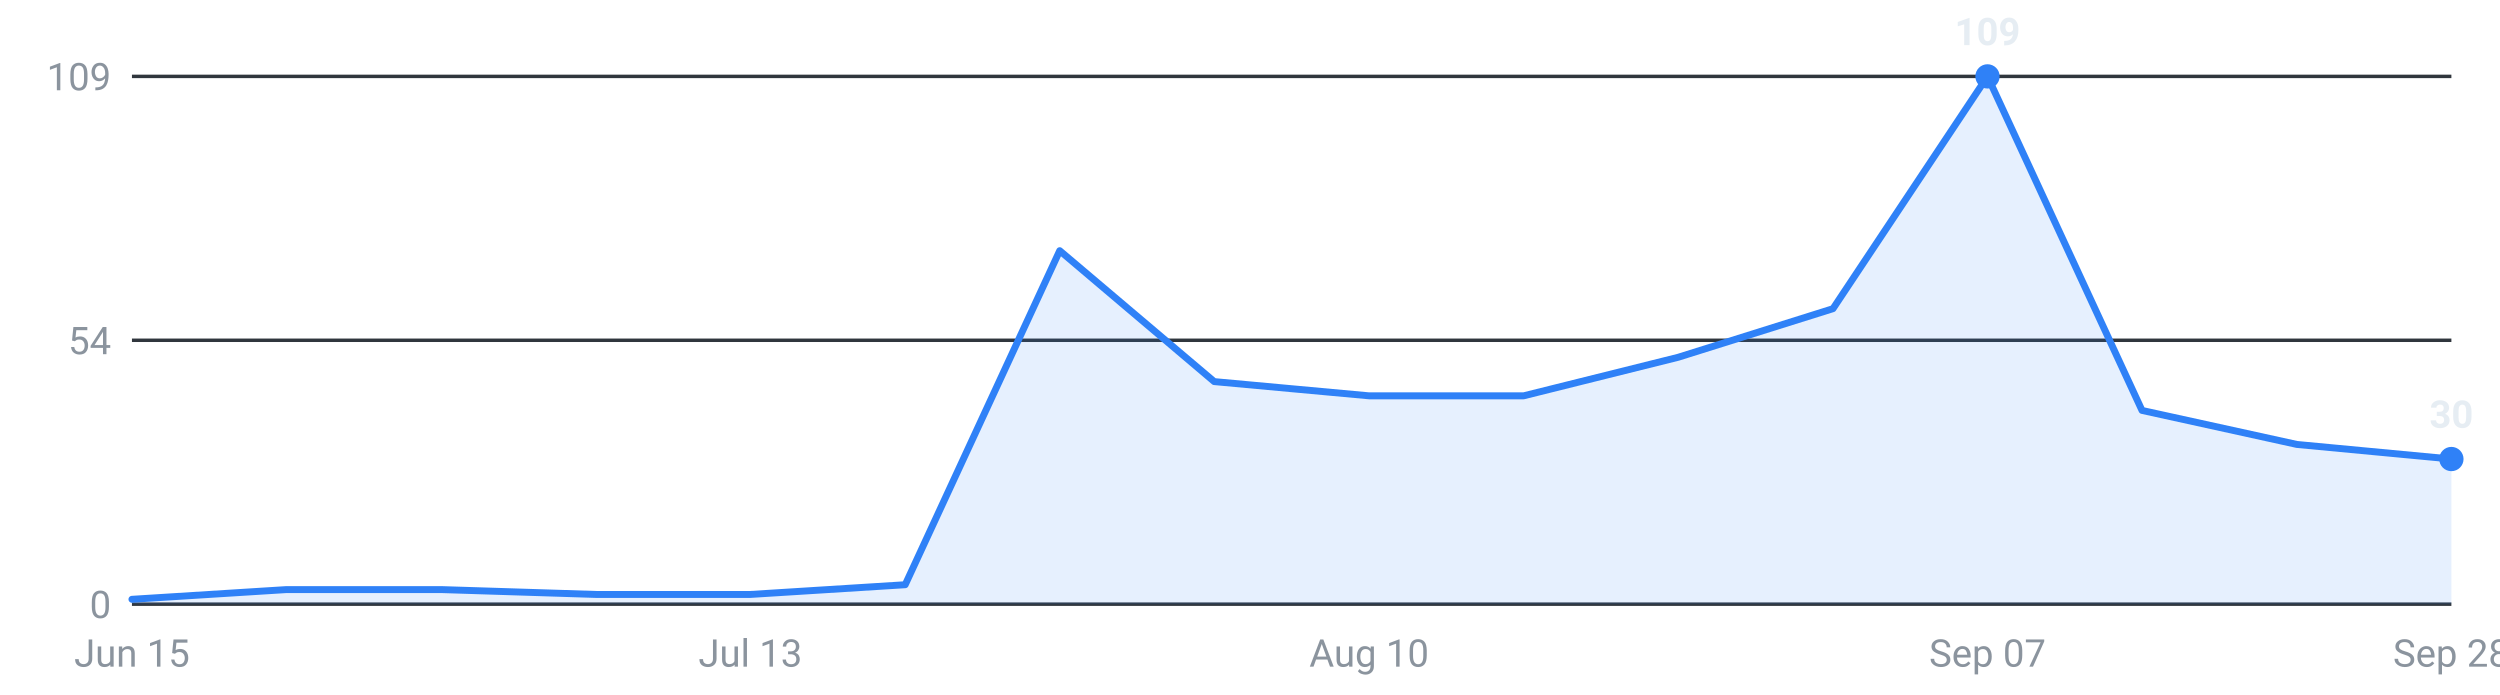
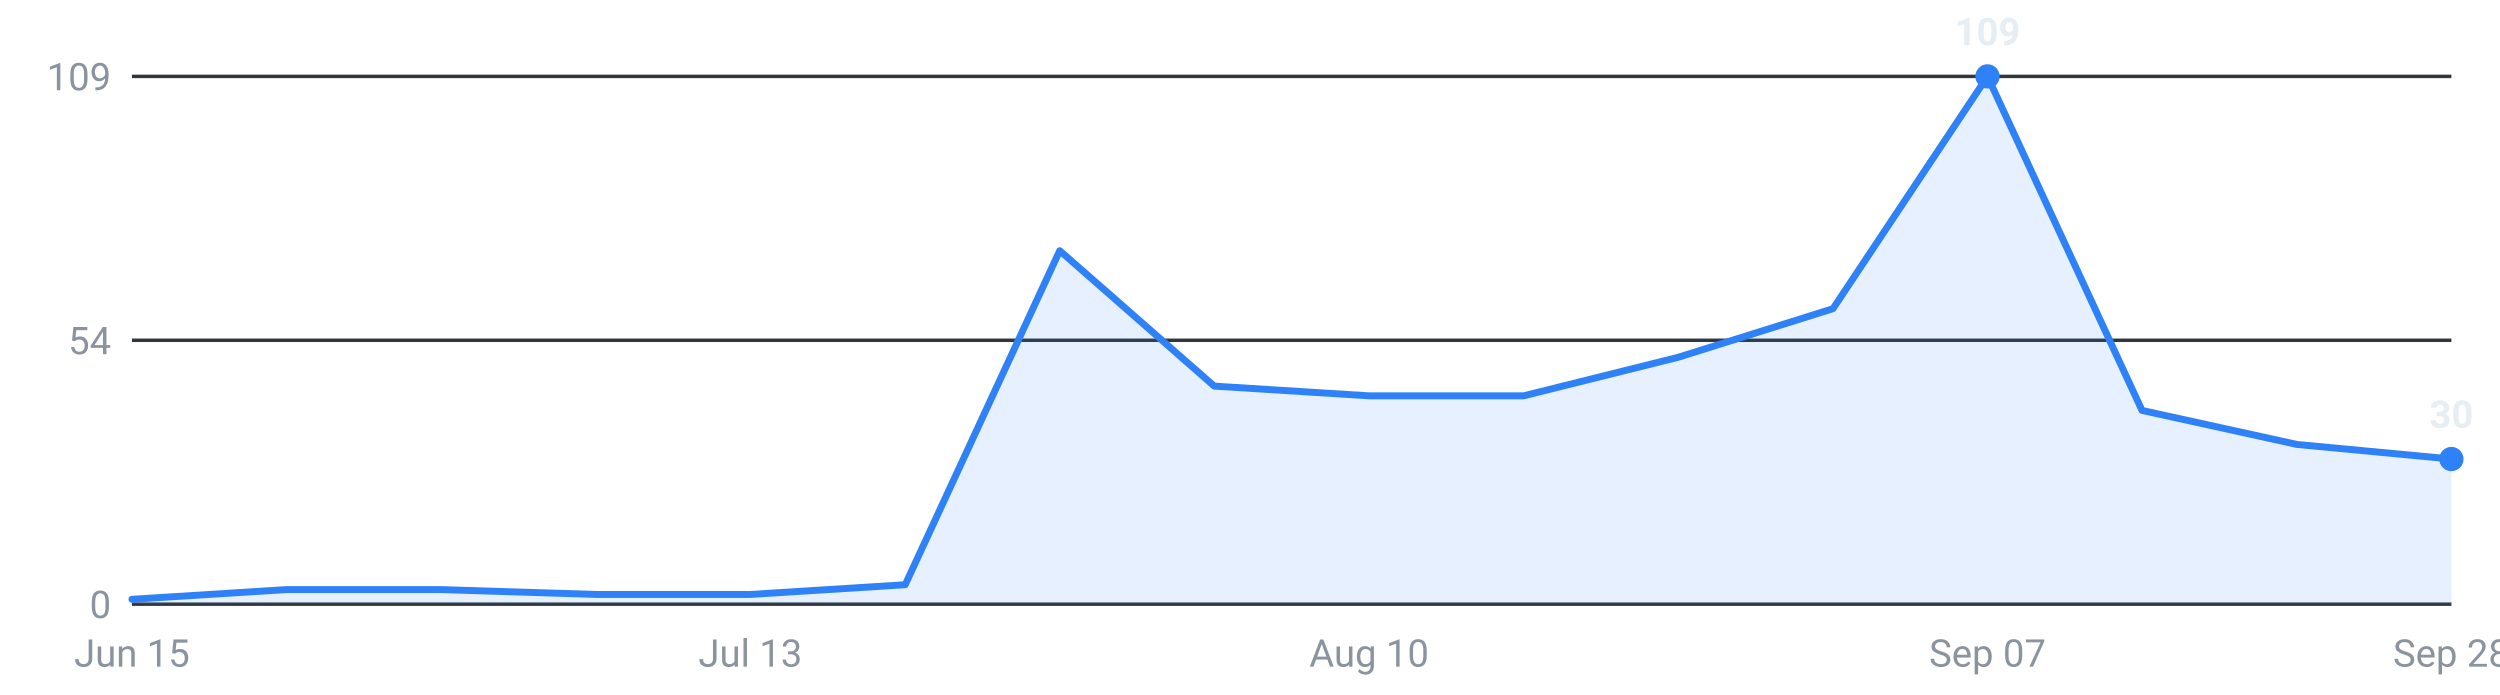
<svg xmlns="http://www.w3.org/2000/svg" viewBox="0 0 720 200" width="720" height="200" role="img" aria-label="Internships posted per week, last 16 weeks">
  <g font-family="-apple-system,Segoe UI,Roboto,sans-serif" font-size="11">
    <line x1="38" y1="174.0" x2="706" y2="174.0" stroke="#30363d" stroke-width="1" />
    <text x="32" y="178.0" text-anchor="end" fill="#8b949e">0</text>
    <line x1="38" y1="98.0" x2="706" y2="98.0" stroke="#30363d" stroke-width="1" />
    <text x="32" y="102.0" text-anchor="end" fill="#8b949e">54</text>
    <line x1="38" y1="22.0" x2="706" y2="22.0" stroke="#30363d" stroke-width="1" />
    <text x="32" y="26.0" text-anchor="end" fill="#8b949e">109</text>
-     <path d="M38.0,174 L38.0,172.6 L82.5,169.8 L127.1,169.8 L171.6,171.2 L216.1,171.2 L260.7,168.4 L305.2,72.2 L349.7,109.9 L394.3,114.0 L438.8,114.0 L483.3,102.9 L527.9,88.9 L572.4,22.0 L616.9,118.2 L661.5,128.0 L706.0,132.2 L706.0,174 Z" fill="#2f81f7" fill-opacity="0.12" />
-     <polyline points="38.0,172.6 82.5,169.8 127.1,169.8 171.6,171.2 216.1,171.2 260.7,168.4 305.2,72.2 349.7,109.9 394.3,114.0 438.8,114.0 483.3,102.9 527.9,88.9 572.4,22.0 616.9,118.2 661.5,128.0 706.0,132.2" fill="none" stroke="#2f81f7" stroke-width="2" stroke-linejoin="round" stroke-linecap="round" />
+     <path d="M38.0,174 L38.0,172.6 L82.5,169.8 L127.1,169.8 L171.6,171.2 L216.1,171.2 L260.7,168.4 L305.2,72.2 L349.7,111.2 L394.3,114.0 L438.8,114.0 L483.3,102.9 L527.9,88.9 L572.4,22.0 L616.9,118.2 L661.5,128.0 L706.0,132.2 L706.0,174 Z" fill="#2f81f7" fill-opacity="0.12" />
+     <polyline points="38.0,172.6 82.5,169.8 127.1,169.8 171.6,171.2 216.1,171.2 260.7,168.4 305.2,72.2 349.7,111.2 394.3,114.0 438.8,114.0 483.3,102.9 527.9,88.9 572.4,22.0 616.9,118.2 661.5,128.0 706.0,132.2" fill="none" stroke="#2f81f7" stroke-width="2" stroke-linejoin="round" stroke-linecap="round" />
    <circle cx="572.4" cy="22.0" r="3.5" fill="#2f81f7" />
    <text x="572.4" y="13.0" text-anchor="middle" fill="#e6edf3" font-weight="600">109</text>
    <circle cx="706.0" cy="132.2" r="3.5" fill="#2f81f7" />
    <text x="706.0" y="123.2" text-anchor="middle" fill="#e6edf3" font-weight="600">30</text>
    <text x="38.0" y="192" text-anchor="middle" fill="#8b949e">Jun 15</text>
    <text x="216.1" y="192" text-anchor="middle" fill="#8b949e">Jul 13</text>
    <text x="394.3" y="192" text-anchor="middle" fill="#8b949e">Aug 10</text>
    <text x="572.4" y="192" text-anchor="middle" fill="#8b949e">Sep 07</text>
    <text x="706.0" y="192" text-anchor="middle" fill="#8b949e">Sep 28</text>
  </g>
</svg>
